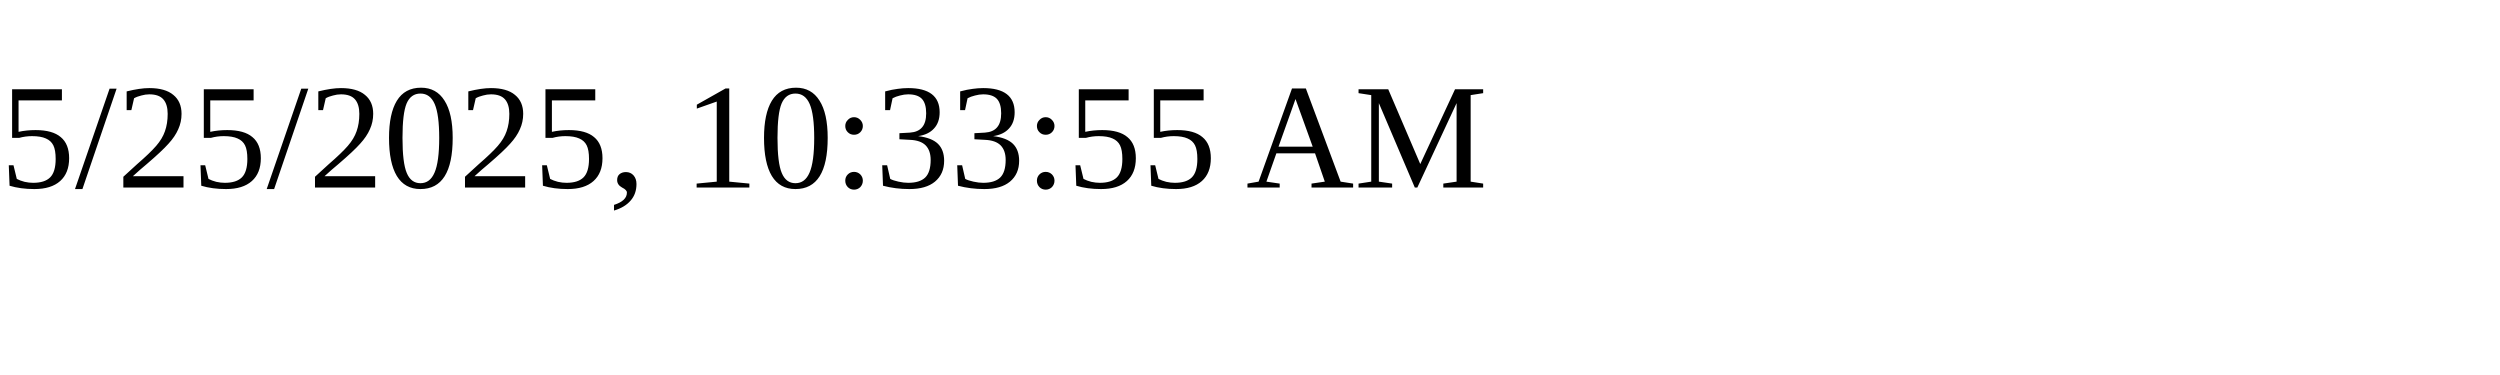
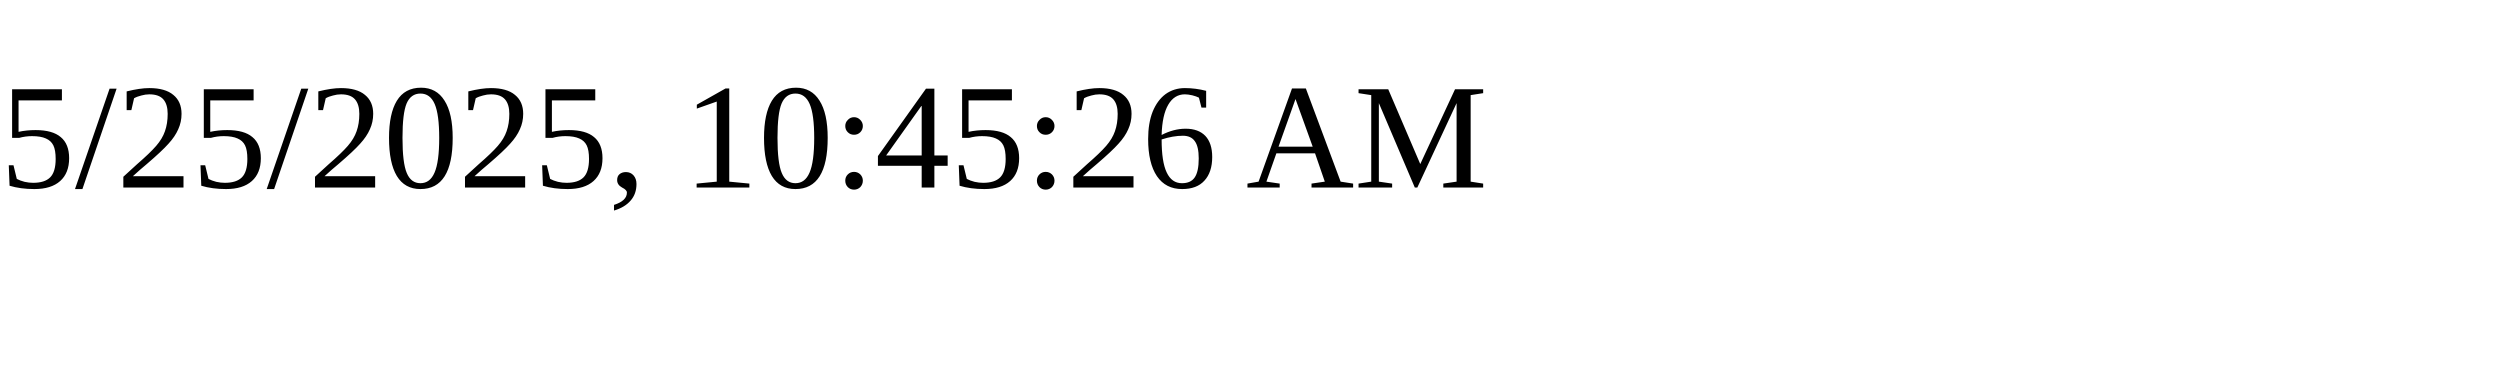
<svg xmlns="http://www.w3.org/2000/svg" height="30" width="200">
-   <text x="0" y="15">5/25/2025, 10:33:55 AM</text>
+   <text x="0" y="15">5/25/2025, 10:45:26 AM</text>
</svg>
